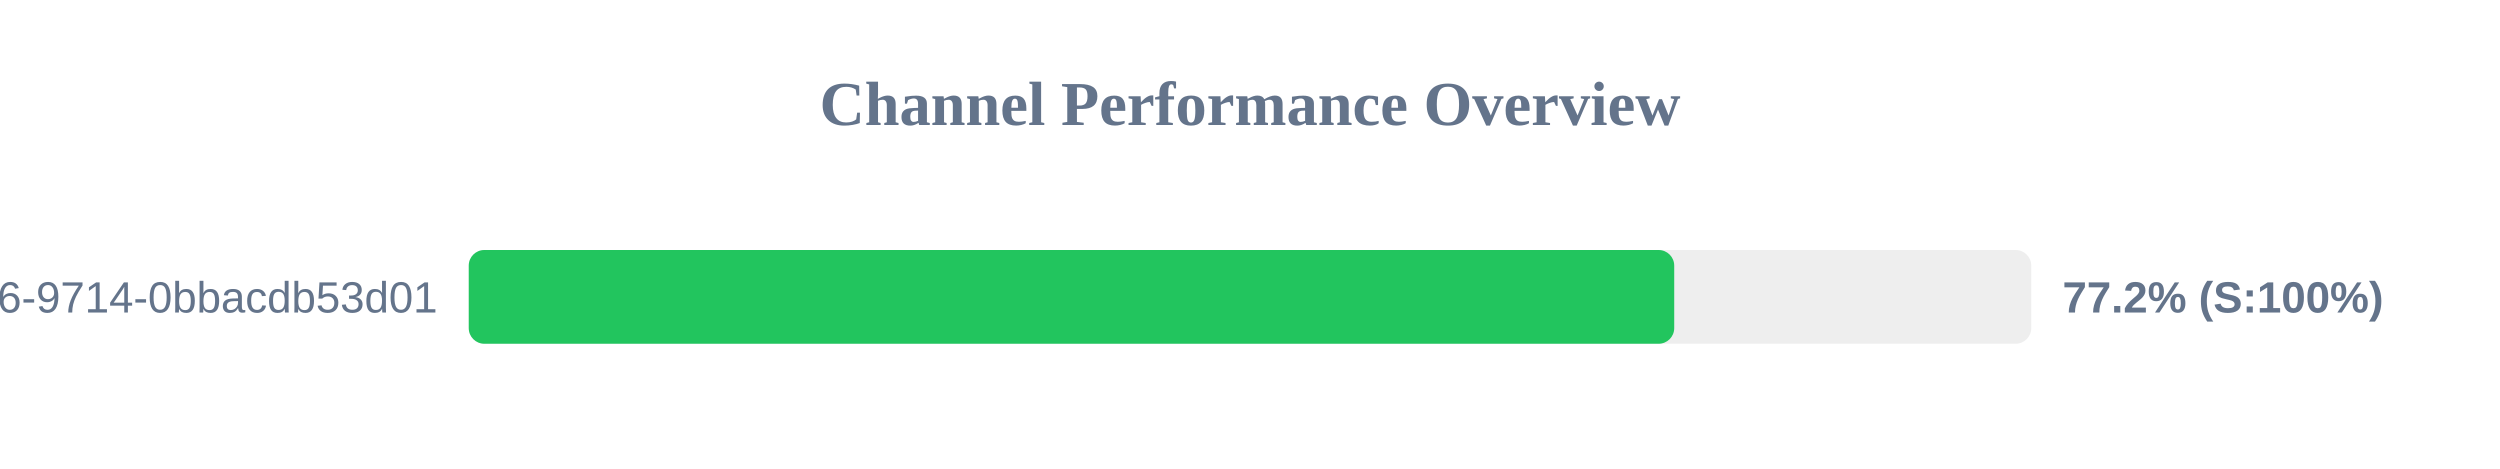
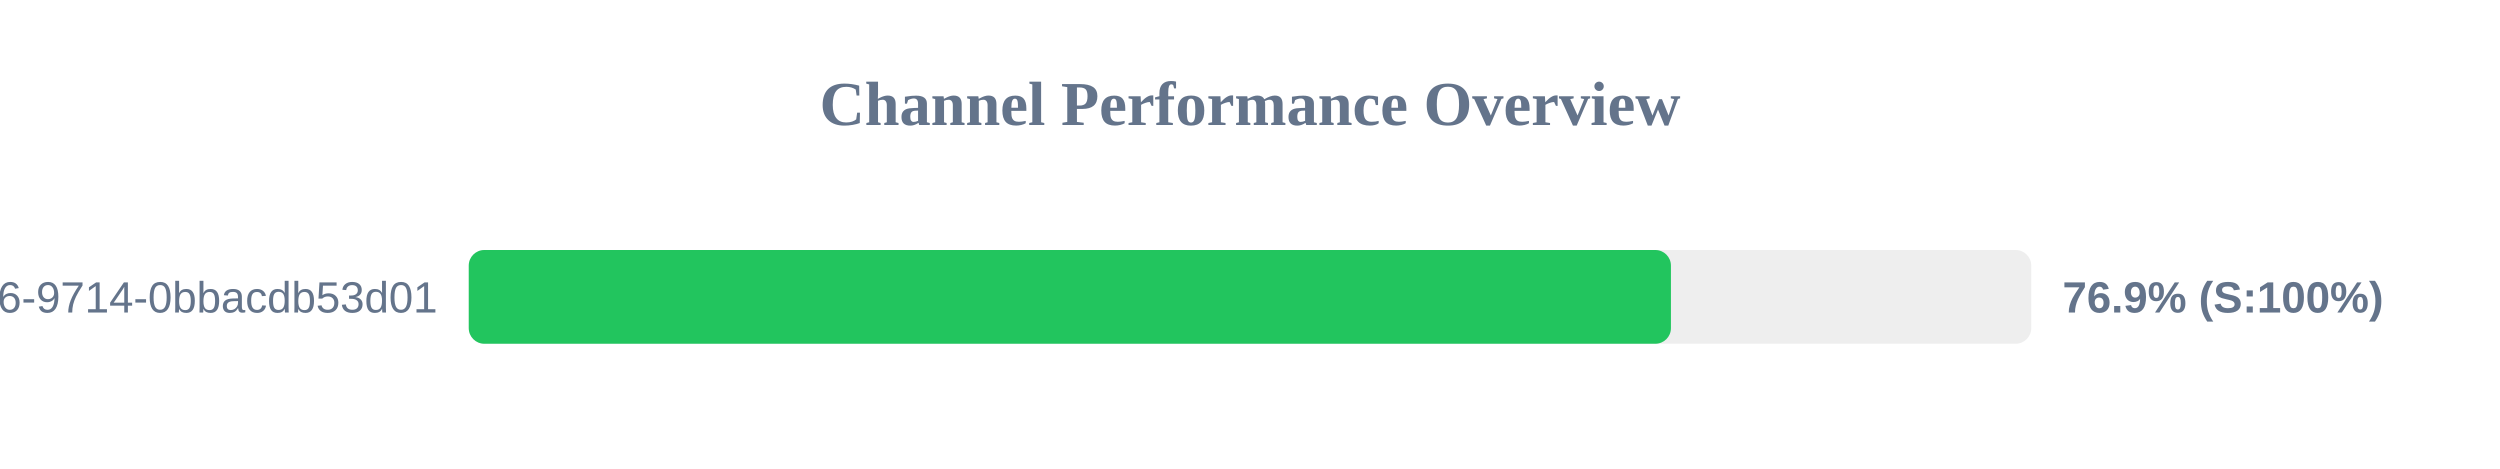
<svg xmlns="http://www.w3.org/2000/svg" width="800" height="150" version="1.1">
  <style>
        .row { font: 14px Arial; fill: #64748b; }
        .score { font: bold 14px Arial; fill: #64748b; }
    </style>
  <text x="400" y="40" text-anchor="middle" font-size="20px" font-weight="bold" fill="#64748b">Channel Performance Overview</text>
  <rect x="150" y="80" width="500" height="30" fill="#eee" rx="5" />
-   <rect x="150" y="80" width="385.75" height="30" fill="#22c55e" rx="5" />
+   <rect x="150" y="80" width="384.7" height="30" fill="#22c55e" rx="5" />
  <text x="140" y="100" text-anchor="end" class="row">?uuid=23125f6e-ec56-4c26-9714-0bbacdb53d01</text>
-   <text x="660" y="100" text-anchor="start" class="score">77.2% (S:100%)</text>
+   <text x="660" y="100" text-anchor="start" class="score">76.9% (S:100%)</text>
</svg>
